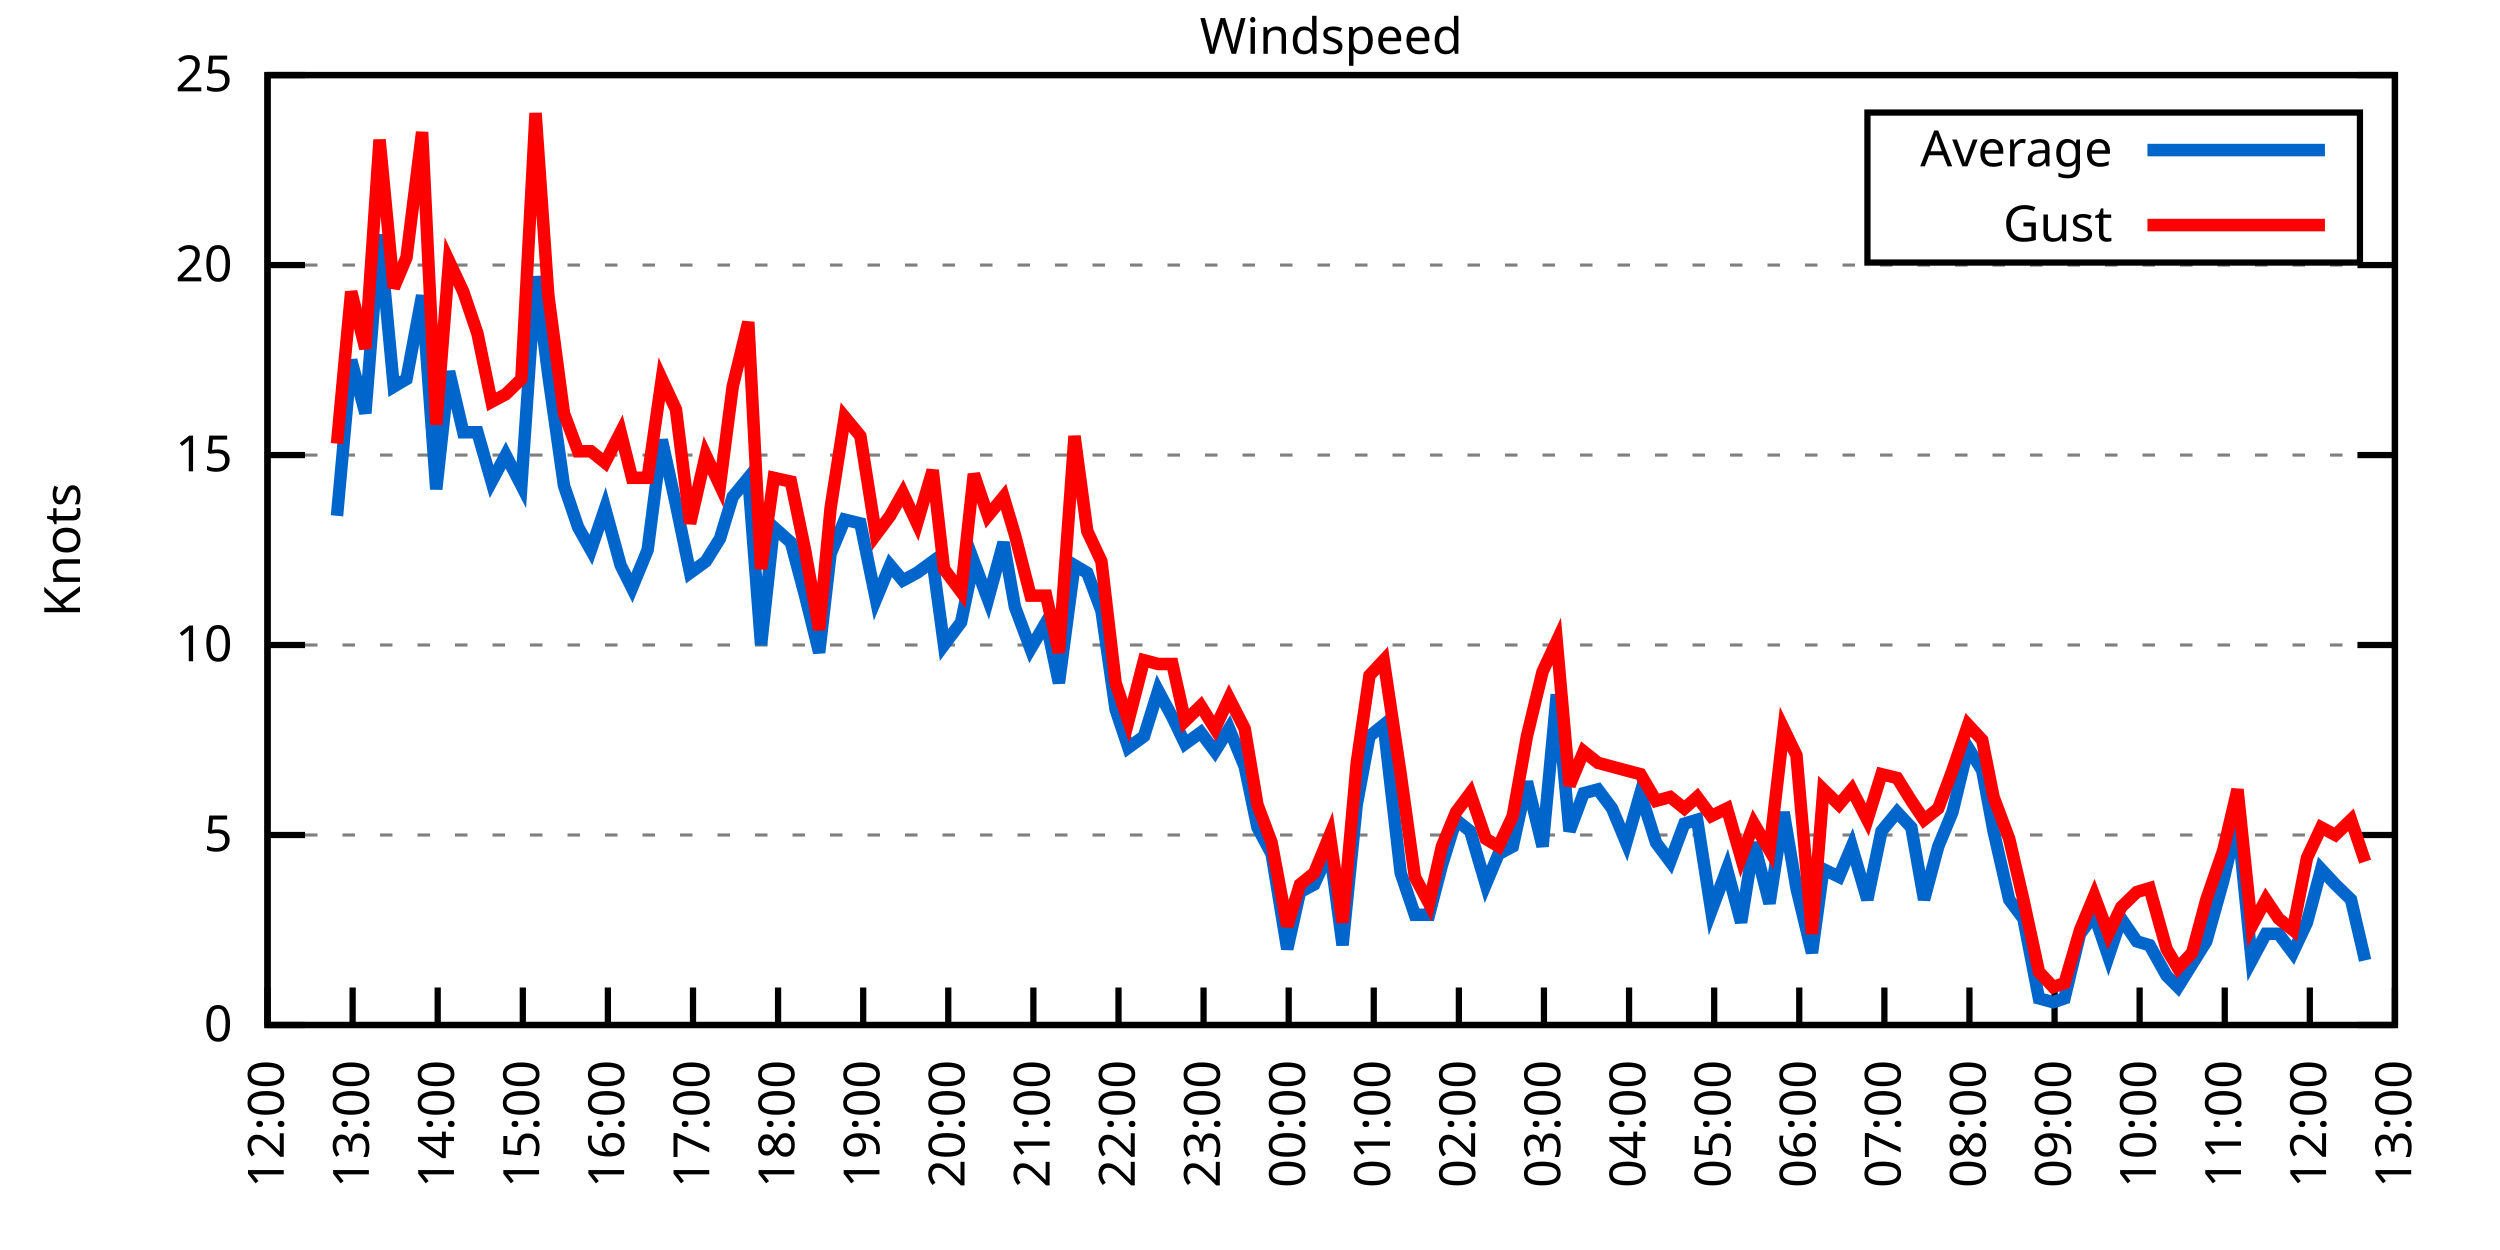
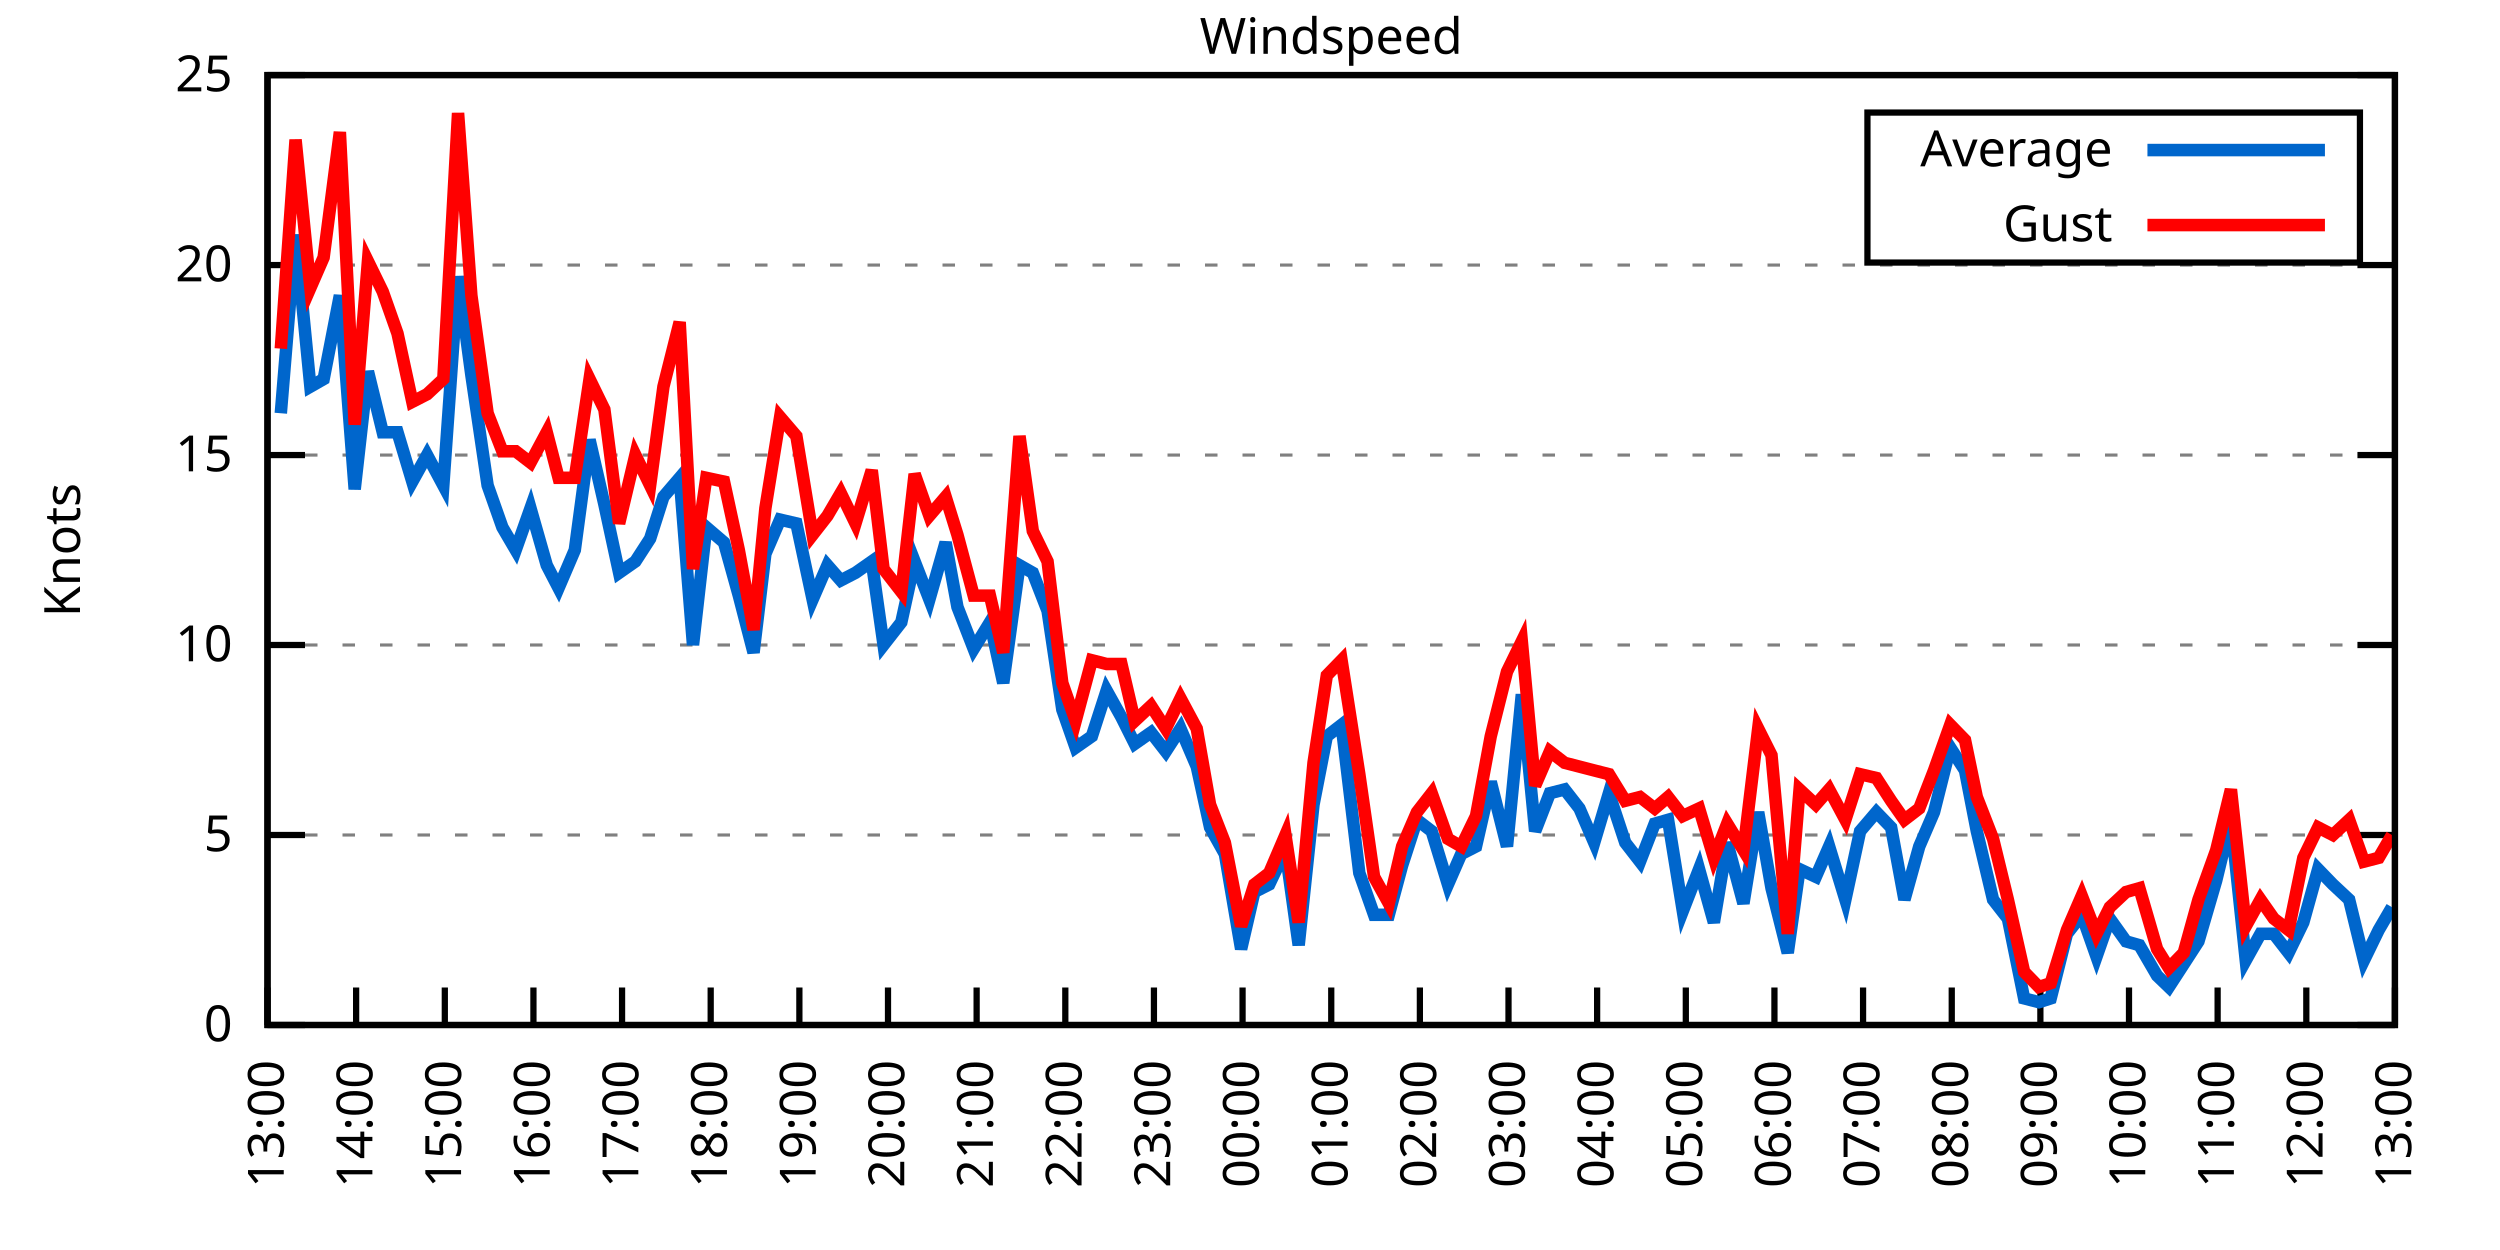
<svg xmlns="http://www.w3.org/2000/svg" xmlns:xlink="http://www.w3.org/1999/xlink" width="400" height="200" viewBox="0 0 400 200">
  <g id="gnuplot_canvas">
    <rect x="0" y="0" width="400" height="200" fill="none" />
    <defs>
      <circle id="gpDot" r="0.5" stroke-width="0.5" stroke="currentColor" />
      <path id="gpPt0" stroke-width="0.333" stroke="currentColor" d="M-1,0 h2 M0,-1 v2" />
      <path id="gpPt1" stroke-width="0.333" stroke="currentColor" d="M-1,-1 L1,1 M1,-1 L-1,1" />
      <path id="gpPt2" stroke-width="0.333" stroke="currentColor" d="M-1,0 L1,0 M0,-1 L0,1 M-1,-1 L1,1 M-1,1 L1,-1" />
      <rect id="gpPt3" stroke-width="0.333" stroke="currentColor" x="-1" y="-1" width="2" height="2" />
      <rect id="gpPt4" stroke-width="0.333" stroke="currentColor" fill="currentColor" x="-1" y="-1" width="2" height="2" />
      <circle id="gpPt5" stroke-width="0.333" stroke="currentColor" cx="0" cy="0" r="1" />
      <use xlink:href="#gpPt5" id="gpPt6" fill="currentColor" stroke="none" />
      <path id="gpPt7" stroke-width="0.333" stroke="currentColor" d="M0,-1.33 L-1.33,0.67 L1.33,0.67 z" />
      <use xlink:href="#gpPt7" id="gpPt8" fill="currentColor" stroke="none" />
      <use xlink:href="#gpPt7" id="gpPt9" stroke="currentColor" transform="rotate(180)" />
      <use xlink:href="#gpPt9" id="gpPt10" fill="currentColor" stroke="none" />
      <use xlink:href="#gpPt3" id="gpPt11" stroke="currentColor" transform="rotate(45)" />
      <use xlink:href="#gpPt11" id="gpPt12" fill="currentColor" stroke="none" />
      <path id="gpPt13" stroke-width="0.333" stroke="currentColor" d="M0,1.330 L1.265,0.411 L0.782,-1.067 L-0.782,-1.076 L-1.265,0.411 z" />
      <use xlink:href="#gpPt13" id="gpPt14" fill="currentColor" stroke="none" />
      <filter id="textbox" filterUnits="objectBoundingBox" x="0" y="0" height="1" width="1">
        <feFlood flood-color="white" flood-opacity="1" result="bgnd" />
        <feComposite in="SourceGraphic" in2="bgnd" operator="atop" />
      </filter>
      <filter id="greybox" filterUnits="objectBoundingBox" x="0" y="0" height="1" width="1">
        <feFlood flood-color="lightgrey" flood-opacity="1" result="grey" />
        <feComposite in="SourceGraphic" in2="grey" operator="atop" />
      </filter>
    </defs>
    <g fill="none" color="white" stroke="currentColor" stroke-width="1.00" stroke-linecap="butt" stroke-linejoin="miter">
</g>
    <g fill="none" color="black" stroke="currentColor" stroke-width="1.00" stroke-linecap="butt" stroke-linejoin="miter">
      <g stroke="none" shape-rendering="crispEdges">
        <polygon fill="rgb(255, 255, 255)" points="42.80,164.00 383.18,164.00 383.18,12.02 42.80,12.02 " />
      </g>
    </g>
    <g fill="none" color="black" stroke="currentColor" stroke-width="1.00" stroke-linecap="butt" stroke-linejoin="miter">
</g>
    <g fill="none" color="black" stroke="black" stroke-width="0.50" stroke-linecap="butt" stroke-linejoin="miter">
</g>
    <g fill="none" color="gray" stroke="currentColor" stroke-width="0.50" stroke-linecap="butt" stroke-linejoin="miter">
      <path stroke="gray" stroke-dasharray="2,4" class="gridline" d="M42.80,164.00 L383.19,164.00  " />
    </g>
    <g fill="none" color="gray" stroke="gray" stroke-width="1.00" stroke-linecap="butt" stroke-linejoin="miter">
</g>
    <g fill="none" color="black" stroke="currentColor" stroke-width="1.00" stroke-linecap="butt" stroke-linejoin="miter">
      <path stroke="black" d="M42.80,164.00 L48.80,164.00 M383.19,164.00 L377.19,164.00  " />
      <g transform="translate(37.20,166.60)" stroke="none" fill="black" font-family="Sans" font-size="8.00" text-anchor="end">
        <text>
          <tspan font-family="Sans"> 0</tspan>
        </text>
      </g>
    </g>
    <g fill="none" color="black" stroke="currentColor" stroke-width="1.00" stroke-linecap="butt" stroke-linejoin="miter">
</g>
    <g fill="none" color="black" stroke="black" stroke-width="0.50" stroke-linecap="butt" stroke-linejoin="miter">
</g>
    <g fill="none" color="gray" stroke="currentColor" stroke-width="0.50" stroke-linecap="butt" stroke-linejoin="miter">
      <path stroke="gray" stroke-dasharray="2,4" class="gridline" d="M42.80,133.60 L383.19,133.60  " />
    </g>
    <g fill="none" color="gray" stroke="gray" stroke-width="1.00" stroke-linecap="butt" stroke-linejoin="miter">
</g>
    <g fill="none" color="black" stroke="currentColor" stroke-width="1.00" stroke-linecap="butt" stroke-linejoin="miter">
      <path stroke="black" d="M42.80,133.60 L48.80,133.60 M383.19,133.60 L377.19,133.60  " />
      <g transform="translate(37.20,136.20)" stroke="none" fill="black" font-family="Sans" font-size="8.00" text-anchor="end">
        <text>
          <tspan font-family="Sans"> 5</tspan>
        </text>
      </g>
    </g>
    <g fill="none" color="black" stroke="currentColor" stroke-width="1.00" stroke-linecap="butt" stroke-linejoin="miter">
</g>
    <g fill="none" color="black" stroke="black" stroke-width="0.50" stroke-linecap="butt" stroke-linejoin="miter">
</g>
    <g fill="none" color="gray" stroke="currentColor" stroke-width="0.50" stroke-linecap="butt" stroke-linejoin="miter">
      <path stroke="gray" stroke-dasharray="2,4" class="gridline" d="M42.80,103.20 L383.19,103.20  " />
    </g>
    <g fill="none" color="gray" stroke="gray" stroke-width="1.00" stroke-linecap="butt" stroke-linejoin="miter">
</g>
    <g fill="none" color="black" stroke="currentColor" stroke-width="1.00" stroke-linecap="butt" stroke-linejoin="miter">
      <path stroke="black" d="M42.80,103.20 L48.80,103.20 M383.19,103.20 L377.19,103.20  " />
      <g transform="translate(37.20,105.80)" stroke="none" fill="black" font-family="Sans" font-size="8.00" text-anchor="end">
        <text>
          <tspan font-family="Sans"> 10</tspan>
        </text>
      </g>
    </g>
    <g fill="none" color="black" stroke="currentColor" stroke-width="1.00" stroke-linecap="butt" stroke-linejoin="miter">
</g>
    <g fill="none" color="black" stroke="black" stroke-width="0.50" stroke-linecap="butt" stroke-linejoin="miter">
</g>
    <g fill="none" color="gray" stroke="currentColor" stroke-width="0.50" stroke-linecap="butt" stroke-linejoin="miter">
      <path stroke="gray" stroke-dasharray="2,4" class="gridline" d="M42.80,72.81 L383.19,72.81  " />
    </g>
    <g fill="none" color="gray" stroke="gray" stroke-width="1.00" stroke-linecap="butt" stroke-linejoin="miter">
</g>
    <g fill="none" color="black" stroke="currentColor" stroke-width="1.00" stroke-linecap="butt" stroke-linejoin="miter">
      <path stroke="black" d="M42.80,72.81 L48.80,72.81 M383.19,72.81 L377.19,72.81  " />
      <g transform="translate(37.20,75.41)" stroke="none" fill="black" font-family="Sans" font-size="8.00" text-anchor="end">
        <text>
          <tspan font-family="Sans"> 15</tspan>
        </text>
      </g>
    </g>
    <g fill="none" color="black" stroke="currentColor" stroke-width="1.00" stroke-linecap="butt" stroke-linejoin="miter">
</g>
    <g fill="none" color="black" stroke="black" stroke-width="0.50" stroke-linecap="butt" stroke-linejoin="miter">
</g>
    <g fill="none" color="gray" stroke="currentColor" stroke-width="0.50" stroke-linecap="butt" stroke-linejoin="miter">
      <path stroke="gray" stroke-dasharray="2,4" class="gridline" d="M42.80,42.41 L383.19,42.41  " />
    </g>
    <g fill="none" color="gray" stroke="gray" stroke-width="1.00" stroke-linecap="butt" stroke-linejoin="miter">
</g>
    <g fill="none" color="black" stroke="currentColor" stroke-width="1.00" stroke-linecap="butt" stroke-linejoin="miter">
      <path stroke="black" d="M42.80,42.41 L48.80,42.41 M383.19,42.41 L377.19,42.41  " />
      <g transform="translate(37.20,45.01)" stroke="none" fill="black" font-family="Sans" font-size="8.00" text-anchor="end">
        <text>
          <tspan font-family="Sans"> 20</tspan>
        </text>
      </g>
    </g>
    <g fill="none" color="black" stroke="currentColor" stroke-width="1.00" stroke-linecap="butt" stroke-linejoin="miter">
</g>
    <g fill="none" color="black" stroke="black" stroke-width="0.50" stroke-linecap="butt" stroke-linejoin="miter">
</g>
    <g fill="none" color="gray" stroke="currentColor" stroke-width="0.50" stroke-linecap="butt" stroke-linejoin="miter">
      <path stroke="gray" stroke-dasharray="2,4" class="gridline" d="M42.80,12.01 L383.19,12.01  " />
    </g>
    <g fill="none" color="gray" stroke="gray" stroke-width="1.00" stroke-linecap="butt" stroke-linejoin="miter">
</g>
    <g fill="none" color="black" stroke="currentColor" stroke-width="1.00" stroke-linecap="butt" stroke-linejoin="miter">
      <path stroke="black" d="M42.80,12.01 L48.80,12.01 M383.19,12.01 L377.19,12.01  " />
      <g transform="translate(37.20,14.61)" stroke="none" fill="black" font-family="Sans" font-size="8.00" text-anchor="end">
        <text>
          <tspan font-family="Sans"> 25</tspan>
        </text>
      </g>
    </g>
    <g fill="none" color="black" stroke="currentColor" stroke-width="1.00" stroke-linecap="butt" stroke-linejoin="miter">
      <path stroke="black" d="M42.80,164.00 L42.80,158.00  " />
      <g transform="translate(45.40,169.60) rotate(270.00)" stroke="none" fill="black" font-family="Sans" font-size="8.00" text-anchor="end">
        <text>
-           <tspan font-family="Sans">12:00</tspan>
-         </text>
-       </g>
-     </g>
-     <g fill="none" color="black" stroke="currentColor" stroke-width="1.00" stroke-linecap="butt" stroke-linejoin="miter">
-       <path stroke="black" d="M56.42,164.00 L56.42,158.00  " />
-       <g transform="translate(59.02,169.60) rotate(270.00)" stroke="none" fill="black" font-family="Sans" font-size="8.00" text-anchor="end">
-         <text>
          <tspan font-family="Sans">13:00</tspan>
        </text>
      </g>
    </g>
    <g fill="none" color="black" stroke="currentColor" stroke-width="1.00" stroke-linecap="butt" stroke-linejoin="miter">
-       <path stroke="black" d="M70.03,164.00 L70.03,158.00  " />
-       <g transform="translate(72.63,169.60) rotate(270.00)" stroke="none" fill="black" font-family="Sans" font-size="8.00" text-anchor="end">
+       <path stroke="black" d="M56.98,164.00 L56.98,158.00  " />
+       <g transform="translate(59.58,169.60) rotate(270.00)" stroke="none" fill="black" font-family="Sans" font-size="8.00" text-anchor="end">
        <text>
          <tspan font-family="Sans">14:00</tspan>
        </text>
      </g>
    </g>
    <g fill="none" color="black" stroke="currentColor" stroke-width="1.00" stroke-linecap="butt" stroke-linejoin="miter">
-       <path stroke="black" d="M83.65,164.00 L83.65,158.00  " />
-       <g transform="translate(86.25,169.60) rotate(270.00)" stroke="none" fill="black" font-family="Sans" font-size="8.00" text-anchor="end">
+       <path stroke="black" d="M71.17,164.00 L71.17,158.00  " />
+       <g transform="translate(73.77,169.60) rotate(270.00)" stroke="none" fill="black" font-family="Sans" font-size="8.00" text-anchor="end">
        <text>
          <tspan font-family="Sans">15:00</tspan>
        </text>
      </g>
    </g>
    <g fill="none" color="black" stroke="currentColor" stroke-width="1.00" stroke-linecap="butt" stroke-linejoin="miter">
-       <path stroke="black" d="M97.26,164.00 L97.26,158.00  " />
-       <g transform="translate(99.86,169.60) rotate(270.00)" stroke="none" fill="black" font-family="Sans" font-size="8.00" text-anchor="end">
+       <path stroke="black" d="M85.35,164.00 L85.35,158.00  " />
+       <g transform="translate(87.95,169.60) rotate(270.00)" stroke="none" fill="black" font-family="Sans" font-size="8.00" text-anchor="end">
        <text>
          <tspan font-family="Sans">16:00</tspan>
        </text>
      </g>
    </g>
    <g fill="none" color="black" stroke="currentColor" stroke-width="1.00" stroke-linecap="butt" stroke-linejoin="miter">
-       <path stroke="black" d="M110.88,164.00 L110.88,158.00  " />
-       <g transform="translate(113.48,169.60) rotate(270.00)" stroke="none" fill="black" font-family="Sans" font-size="8.00" text-anchor="end">
+       <path stroke="black" d="M99.53,164.00 L99.53,158.00  " />
+       <g transform="translate(102.13,169.60) rotate(270.00)" stroke="none" fill="black" font-family="Sans" font-size="8.00" text-anchor="end">
        <text>
          <tspan font-family="Sans">17:00</tspan>
        </text>
      </g>
    </g>
    <g fill="none" color="black" stroke="currentColor" stroke-width="1.00" stroke-linecap="butt" stroke-linejoin="miter">
-       <path stroke="black" d="M124.49,164.00 L124.49,158.00  " />
-       <g transform="translate(127.09,169.60) rotate(270.00)" stroke="none" fill="black" font-family="Sans" font-size="8.00" text-anchor="end">
+       <path stroke="black" d="M113.71,164.00 L113.71,158.00  " />
+       <g transform="translate(116.31,169.60) rotate(270.00)" stroke="none" fill="black" font-family="Sans" font-size="8.00" text-anchor="end">
        <text>
          <tspan font-family="Sans">18:00</tspan>
        </text>
      </g>
    </g>
    <g fill="none" color="black" stroke="currentColor" stroke-width="1.00" stroke-linecap="butt" stroke-linejoin="miter">
-       <path stroke="black" d="M138.11,164.00 L138.11,158.00  " />
-       <g transform="translate(140.71,169.60) rotate(270.00)" stroke="none" fill="black" font-family="Sans" font-size="8.00" text-anchor="end">
+       <path stroke="black" d="M127.90,164.00 L127.90,158.00  " />
+       <g transform="translate(130.50,169.60) rotate(270.00)" stroke="none" fill="black" font-family="Sans" font-size="8.00" text-anchor="end">
        <text>
          <tspan font-family="Sans">19:00</tspan>
        </text>
      </g>
    </g>
    <g fill="none" color="black" stroke="currentColor" stroke-width="1.00" stroke-linecap="butt" stroke-linejoin="miter">
-       <path stroke="black" d="M151.72,164.00 L151.72,158.00  " />
-       <g transform="translate(154.32,169.60) rotate(270.00)" stroke="none" fill="black" font-family="Sans" font-size="8.00" text-anchor="end">
+       <path stroke="black" d="M142.08,164.00 L142.08,158.00  " />
+       <g transform="translate(144.68,169.60) rotate(270.00)" stroke="none" fill="black" font-family="Sans" font-size="8.00" text-anchor="end">
        <text>
          <tspan font-family="Sans">20:00</tspan>
        </text>
      </g>
    </g>
    <g fill="none" color="black" stroke="currentColor" stroke-width="1.00" stroke-linecap="butt" stroke-linejoin="miter">
-       <path stroke="black" d="M165.34,164.00 L165.34,158.00  " />
-       <g transform="translate(167.94,169.60) rotate(270.00)" stroke="none" fill="black" font-family="Sans" font-size="8.00" text-anchor="end">
+       <path stroke="black" d="M156.26,164.00 L156.26,158.00  " />
+       <g transform="translate(158.86,169.60) rotate(270.00)" stroke="none" fill="black" font-family="Sans" font-size="8.00" text-anchor="end">
        <text>
          <tspan font-family="Sans">21:00</tspan>
        </text>
      </g>
    </g>
    <g fill="none" color="black" stroke="currentColor" stroke-width="1.00" stroke-linecap="butt" stroke-linejoin="miter">
-       <path stroke="black" d="M178.96,164.00 L178.96,158.00  " />
-       <g transform="translate(181.56,169.60) rotate(270.00)" stroke="none" fill="black" font-family="Sans" font-size="8.00" text-anchor="end">
+       <path stroke="black" d="M170.45,164.00 L170.45,158.00  " />
+       <g transform="translate(173.05,169.60) rotate(270.00)" stroke="none" fill="black" font-family="Sans" font-size="8.00" text-anchor="end">
        <text>
          <tspan font-family="Sans">22:00</tspan>
        </text>
      </g>
    </g>
    <g fill="none" color="black" stroke="currentColor" stroke-width="1.00" stroke-linecap="butt" stroke-linejoin="miter">
-       <path stroke="black" d="M192.57,164.00 L192.57,158.00  " />
-       <g transform="translate(195.17,169.60) rotate(270.00)" stroke="none" fill="black" font-family="Sans" font-size="8.00" text-anchor="end">
+       <path stroke="black" d="M184.63,164.00 L184.63,158.00  " />
+       <g transform="translate(187.23,169.60) rotate(270.00)" stroke="none" fill="black" font-family="Sans" font-size="8.00" text-anchor="end">
        <text>
          <tspan font-family="Sans">23:00</tspan>
        </text>
      </g>
    </g>
    <g fill="none" color="black" stroke="currentColor" stroke-width="1.00" stroke-linecap="butt" stroke-linejoin="miter">
-       <path stroke="black" d="M206.19,164.00 L206.19,158.00  " />
-       <g transform="translate(208.79,169.60) rotate(270.00)" stroke="none" fill="black" font-family="Sans" font-size="8.00" text-anchor="end">
+       <path stroke="black" d="M198.81,164.00 L198.81,158.00  " />
+       <g transform="translate(201.41,169.60) rotate(270.00)" stroke="none" fill="black" font-family="Sans" font-size="8.00" text-anchor="end">
        <text>
          <tspan font-family="Sans">00:00</tspan>
        </text>
      </g>
    </g>
    <g fill="none" color="black" stroke="currentColor" stroke-width="1.00" stroke-linecap="butt" stroke-linejoin="miter">
-       <path stroke="black" d="M219.80,164.00 L219.80,158.00  " />
-       <g transform="translate(222.40,169.60) rotate(270.00)" stroke="none" fill="black" font-family="Sans" font-size="8.00" text-anchor="end">
+       <path stroke="black" d="M213.00,164.00 L213.00,158.00  " />
+       <g transform="translate(215.60,169.60) rotate(270.00)" stroke="none" fill="black" font-family="Sans" font-size="8.00" text-anchor="end">
        <text>
          <tspan font-family="Sans">01:00</tspan>
        </text>
      </g>
    </g>
    <g fill="none" color="black" stroke="currentColor" stroke-width="1.00" stroke-linecap="butt" stroke-linejoin="miter">
-       <path stroke="black" d="M233.42,164.00 L233.42,158.00  " />
-       <g transform="translate(236.02,169.60) rotate(270.00)" stroke="none" fill="black" font-family="Sans" font-size="8.00" text-anchor="end">
+       <path stroke="black" d="M227.18,164.00 L227.18,158.00  " />
+       <g transform="translate(229.78,169.60) rotate(270.00)" stroke="none" fill="black" font-family="Sans" font-size="8.00" text-anchor="end">
        <text>
          <tspan font-family="Sans">02:00</tspan>
        </text>
      </g>
    </g>
    <g fill="none" color="black" stroke="currentColor" stroke-width="1.00" stroke-linecap="butt" stroke-linejoin="miter">
-       <path stroke="black" d="M247.03,164.00 L247.03,158.00  " />
-       <g transform="translate(249.63,169.60) rotate(270.00)" stroke="none" fill="black" font-family="Sans" font-size="8.00" text-anchor="end">
+       <path stroke="black" d="M241.36,164.00 L241.36,158.00  " />
+       <g transform="translate(243.96,169.60) rotate(270.00)" stroke="none" fill="black" font-family="Sans" font-size="8.00" text-anchor="end">
        <text>
          <tspan font-family="Sans">03:00</tspan>
        </text>
      </g>
    </g>
    <g fill="none" color="black" stroke="currentColor" stroke-width="1.00" stroke-linecap="butt" stroke-linejoin="miter">
-       <path stroke="black" d="M260.65,164.00 L260.65,158.00  " />
-       <g transform="translate(263.25,169.60) rotate(270.00)" stroke="none" fill="black" font-family="Sans" font-size="8.00" text-anchor="end">
+       <path stroke="black" d="M255.54,164.00 L255.54,158.00  " />
+       <g transform="translate(258.14,169.60) rotate(270.00)" stroke="none" fill="black" font-family="Sans" font-size="8.00" text-anchor="end">
        <text>
          <tspan font-family="Sans">04:00</tspan>
        </text>
      </g>
    </g>
    <g fill="none" color="black" stroke="currentColor" stroke-width="1.00" stroke-linecap="butt" stroke-linejoin="miter">
-       <path stroke="black" d="M274.27,164.00 L274.27,158.00  " />
-       <g transform="translate(276.87,169.60) rotate(270.00)" stroke="none" fill="black" font-family="Sans" font-size="8.00" text-anchor="end">
+       <path stroke="black" d="M269.73,164.00 L269.73,158.00  " />
+       <g transform="translate(272.33,169.60) rotate(270.00)" stroke="none" fill="black" font-family="Sans" font-size="8.00" text-anchor="end">
        <text>
          <tspan font-family="Sans">05:00</tspan>
        </text>
      </g>
    </g>
    <g fill="none" color="black" stroke="currentColor" stroke-width="1.00" stroke-linecap="butt" stroke-linejoin="miter">
-       <path stroke="black" d="M287.88,164.00 L287.88,158.00  " />
-       <g transform="translate(290.48,169.60) rotate(270.00)" stroke="none" fill="black" font-family="Sans" font-size="8.00" text-anchor="end">
+       <path stroke="black" d="M283.91,164.00 L283.91,158.00  " />
+       <g transform="translate(286.51,169.60) rotate(270.00)" stroke="none" fill="black" font-family="Sans" font-size="8.00" text-anchor="end">
        <text>
          <tspan font-family="Sans">06:00</tspan>
        </text>
      </g>
    </g>
    <g fill="none" color="black" stroke="currentColor" stroke-width="1.00" stroke-linecap="butt" stroke-linejoin="miter">
-       <path stroke="black" d="M301.50,164.00 L301.50,158.00  " />
-       <g transform="translate(304.10,169.60) rotate(270.00)" stroke="none" fill="black" font-family="Sans" font-size="8.00" text-anchor="end">
+       <path stroke="black" d="M298.09,164.00 L298.09,158.00  " />
+       <g transform="translate(300.69,169.60) rotate(270.00)" stroke="none" fill="black" font-family="Sans" font-size="8.00" text-anchor="end">
        <text>
          <tspan font-family="Sans">07:00</tspan>
        </text>
      </g>
    </g>
    <g fill="none" color="black" stroke="currentColor" stroke-width="1.00" stroke-linecap="butt" stroke-linejoin="miter">
-       <path stroke="black" d="M315.11,164.00 L315.11,158.00  " />
-       <g transform="translate(317.71,169.60) rotate(270.00)" stroke="none" fill="black" font-family="Sans" font-size="8.00" text-anchor="end">
+       <path stroke="black" d="M312.28,164.00 L312.28,158.00  " />
+       <g transform="translate(314.88,169.60) rotate(270.00)" stroke="none" fill="black" font-family="Sans" font-size="8.00" text-anchor="end">
        <text>
          <tspan font-family="Sans">08:00</tspan>
        </text>
      </g>
    </g>
    <g fill="none" color="black" stroke="currentColor" stroke-width="1.00" stroke-linecap="butt" stroke-linejoin="miter">
-       <path stroke="black" d="M328.73,164.00 L328.73,158.00  " />
-       <g transform="translate(331.33,169.60) rotate(270.00)" stroke="none" fill="black" font-family="Sans" font-size="8.00" text-anchor="end">
+       <path stroke="black" d="M326.46,164.00 L326.46,158.00  " />
+       <g transform="translate(329.06,169.60) rotate(270.00)" stroke="none" fill="black" font-family="Sans" font-size="8.00" text-anchor="end">
        <text>
          <tspan font-family="Sans">09:00</tspan>
        </text>
      </g>
    </g>
    <g fill="none" color="black" stroke="currentColor" stroke-width="1.00" stroke-linecap="butt" stroke-linejoin="miter">
-       <path stroke="black" d="M342.34,164.00 L342.34,158.00  " />
-       <g transform="translate(344.94,169.60) rotate(270.00)" stroke="none" fill="black" font-family="Sans" font-size="8.00" text-anchor="end">
+       <path stroke="black" d="M340.64,164.00 L340.64,158.00  " />
+       <g transform="translate(343.24,169.60) rotate(270.00)" stroke="none" fill="black" font-family="Sans" font-size="8.00" text-anchor="end">
        <text>
          <tspan font-family="Sans">10:00</tspan>
        </text>
      </g>
    </g>
    <g fill="none" color="black" stroke="currentColor" stroke-width="1.00" stroke-linecap="butt" stroke-linejoin="miter">
-       <path stroke="black" d="M355.96,164.00 L355.96,158.00  " />
-       <g transform="translate(358.56,169.60) rotate(270.00)" stroke="none" fill="black" font-family="Sans" font-size="8.00" text-anchor="end">
+       <path stroke="black" d="M354.82,164.00 L354.82,158.00  " />
+       <g transform="translate(357.42,169.60) rotate(270.00)" stroke="none" fill="black" font-family="Sans" font-size="8.00" text-anchor="end">
        <text>
          <tspan font-family="Sans">11:00</tspan>
        </text>
      </g>
    </g>
    <g fill="none" color="black" stroke="currentColor" stroke-width="1.00" stroke-linecap="butt" stroke-linejoin="miter">
-       <path stroke="black" d="M369.57,164.00 L369.57,158.00  " />
-       <g transform="translate(372.17,169.60) rotate(270.00)" stroke="none" fill="black" font-family="Sans" font-size="8.00" text-anchor="end">
+       <path stroke="black" d="M369.01,164.00 L369.01,158.00  " />
+       <g transform="translate(371.61,169.60) rotate(270.00)" stroke="none" fill="black" font-family="Sans" font-size="8.00" text-anchor="end">
        <text>
          <tspan font-family="Sans">12:00</tspan>
        </text>
      </g>
    </g>
    <g fill="none" color="black" stroke="currentColor" stroke-width="1.00" stroke-linecap="butt" stroke-linejoin="miter">
      <path stroke="black" d="M383.19,164.00 L383.19,158.00  " />
      <g transform="translate(385.79,169.60) rotate(270.00)" stroke="none" fill="black" font-family="Sans" font-size="8.00" text-anchor="end">
        <text>
          <tspan font-family="Sans">13:00</tspan>
        </text>
      </g>
    </g>
    <g fill="none" color="black" stroke="currentColor" stroke-width="1.00" stroke-linecap="butt" stroke-linejoin="miter">
</g>
    <g fill="none" color="black" stroke="currentColor" stroke-width="1.00" stroke-linecap="butt" stroke-linejoin="miter">
      <path stroke="black" d="M42.80,12.01 L42.80,164.00 L383.19,164.00 L383.19,12.01 L42.80,12.01 Z  " />
    </g>
    <g fill="none" color="black" stroke="currentColor" stroke-width="1.00" stroke-linecap="butt" stroke-linejoin="miter">
</g>
    <g fill="none" color="black" stroke="currentColor" stroke-width="1.00" stroke-linecap="butt" stroke-linejoin="miter">
      <path stroke="black" d="M298.79,42.01 L298.79,18.01 L377.59,18.01 L377.59,42.01 L298.79,42.01 Z  " />
    </g>
    <g id="Windspeed_plot_1">
      <g fill="none" color="white" stroke="black" stroke-width="2.00" stroke-linecap="butt" stroke-linejoin="miter">
</g>
      <g fill="none" color="black" stroke="currentColor" stroke-width="2.00" stroke-linecap="butt" stroke-linejoin="miter">
        <g transform="translate(337.99,26.61)" stroke="none" fill="black" font-family="Sans" font-size="8.00" text-anchor="end">
          <text>
            <tspan font-family="Sans">Average</tspan>
          </text>
        </g>
      </g>
      <g fill="none" color="black" stroke="currentColor" stroke-width="2.00" stroke-linecap="butt" stroke-linejoin="miter">
-         <path stroke="rgb(  0, 102, 204)" d="M343.59,24.01 L371.99,24.01 M53.92,82.53 L56.19,57.61 L58.46,66.12 L60.73,37.54 L63.00,61.86 L65.04,60.65   L67.54,47.27 L69.80,78.28 L71.85,59.43 L74.12,69.16 L76.39,69.16 L78.65,77.06 L80.92,72.81 L83.42,77.67   L85.69,44.23 L87.73,60.04 L90.23,77.67 L92.50,84.36 L94.54,88.00 L96.81,81.32 L99.30,90.44 L101.12,94.08   L103.62,88.00 L105.89,70.37 L108.15,80.71 L110.42,91.65 L112.92,89.83 L115.19,86.18 L117.23,79.49 L119.73,76.45   L121.77,103.20 L123.81,84.36 L126.54,86.79 L128.81,95.30 L131.07,104.42 L132.89,88.61 L135.16,83.14 L137.66,83.75   L140.15,95.91 L142.42,90.44 L144.46,92.87 L146.73,91.65 L149.23,89.83 L151.04,103.20 L153.77,99.56 L155.81,89.83   L158.08,95.91 L160.57,86.79 L162.39,97.12 L164.89,103.81 L167.38,99.56 L169.43,109.28 L171.92,90.44 L173.96,91.65   L176.23,97.73 L178.50,113.54 L180.54,119.62 L183.04,117.80 L185.31,110.50 L187.58,114.76 L189.62,119.01 L192.12,117.19   L194.39,120.23 L196.66,116.58 L199.15,122.66 L201.19,132.39 L203.46,136.64 L205.96,151.84 L208.00,142.72 L210.27,141.51   L212.77,136.03 L214.81,151.23 L217.08,128.74 L219.12,117.80 L221.39,115.97 L224.11,139.68 L226.38,146.37 L228.65,146.37   L230.70,138.47 L232.96,131.17 L235.23,132.99 L237.73,141.51 L239.77,136.64 L242.04,135.43 L244.31,125.09 L246.81,135.43   L249.08,111.11 L251.12,132.99 L253.39,126.91 L255.66,126.31 L257.93,129.35 L260.20,134.82 L262.47,126.91 L264.96,134.82   L267.23,137.86 L269.50,131.78 L271.54,131.17 L273.81,145.76 L276.31,139.07 L278.58,147.59 L280.62,134.82 L283.12,144.55   L285.38,129.95 L287.43,142.11 L289.92,152.45 L291.74,139.07 L294.23,140.29 L296.28,135.43 L298.77,143.94 L301.04,132.99   L303.54,129.95 L305.81,132.39 L307.85,143.94 L310.12,135.43 L312.39,129.95 L314.89,119.62 L317.15,123.27 L318.97,132.99   L321.47,143.94 L323.74,146.98 L326.23,159.74 L328.50,160.35 L330.32,159.74 L332.81,149.41 L335.08,146.37 L337.35,153.06   L339.39,146.98 L341.89,150.62 L343.93,151.23 L346.65,156.10 L348.47,157.92 L350.74,154.27 L353.01,150.62 L355.73,140.90   L358.00,131.17 L360.27,153.66 L362.54,149.41 L364.58,149.41 L366.85,152.45 L369.12,147.59 L371.39,139.07 L373.66,141.51   L376.16,143.94 L378.42,153.66  " />
+         <path stroke="rgb(  0, 102, 204)" d="M343.59,24.01 L371.99,24.01 M44.93,66.12 L47.29,37.54 L49.66,61.86 L51.78,60.65 L54.38,47.27 L56.75,78.28   L58.87,59.43 L61.24,69.16 L63.60,69.16 L65.97,77.06 L68.33,72.81 L70.93,77.67 L73.29,44.23 L75.42,60.04   L78.02,77.67 L80.38,84.36 L82.51,88.00 L84.88,81.32 L87.48,90.44 L89.37,94.08 L91.97,88.00 L94.33,70.37   L96.70,80.71 L99.06,91.65 L101.66,89.83 L104.02,86.18 L106.15,79.49 L108.75,76.45 L110.88,103.20 L113.01,84.36   L115.84,86.79 L118.21,95.30 L120.57,104.42 L122.46,88.61 L124.82,83.14 L127.42,83.75 L130.02,95.91 L132.39,90.44   L134.52,92.87 L136.88,91.65 L139.48,89.83 L141.37,103.20 L144.21,99.56 L146.34,89.83 L148.70,95.91 L151.30,86.79   L153.19,97.12 L155.79,103.81 L158.39,99.56 L160.52,109.28 L163.12,90.44 L165.25,91.65 L167.61,97.73 L169.97,113.54   L172.10,119.62 L174.70,117.80 L177.06,110.50 L179.43,114.76 L181.56,119.01 L184.16,117.19 L186.52,120.23 L188.88,116.58   L191.48,122.66 L193.61,132.39 L195.98,136.64 L198.58,151.84 L200.70,142.72 L203.07,141.51 L205.67,136.03 L207.79,151.23   L210.16,128.74 L212.29,117.80 L214.65,115.97 L217.49,139.68 L219.85,146.37 L222.21,146.37 L224.34,138.47 L226.71,131.17   L229.07,132.99 L231.67,141.51 L233.80,136.64 L236.16,135.43 L238.52,125.09 L241.12,135.43 L243.49,111.11 L245.62,132.99   L247.98,126.91 L250.34,126.31 L252.71,129.35 L255.07,134.82 L257.43,126.91 L260.04,134.82 L262.40,137.86 L264.76,131.78   L266.89,131.17 L269.25,145.76 L271.85,139.07 L274.22,147.59 L276.35,134.82 L278.95,144.55 L281.31,129.95 L283.44,142.11   L286.04,152.45 L287.93,139.07 L290.53,140.29 L292.66,135.43 L295.26,143.94 L297.62,132.99 L300.22,129.95 L302.58,132.39   L304.71,143.94 L307.08,135.43 L309.44,129.95 L312.04,119.62 L314.40,123.27 L316.29,132.99 L318.89,143.94 L321.26,146.98   L323.86,159.74 L326.22,160.35 L328.11,159.74 L330.71,149.41 L333.08,146.37 L335.44,153.06 L337.57,146.98 L340.17,150.62   L342.30,151.23 L345.13,156.10 L347.02,157.92 L349.39,154.27 L351.75,150.62 L354.59,140.90 L356.95,131.17 L359.32,153.66   L361.68,149.41 L363.81,149.41 L366.17,152.45 L368.53,147.59 L370.90,139.07 L373.26,141.51 L375.86,143.94 L378.23,153.66   L380.59,148.80 L382.72,145.15  " />
      </g>
    </g>
    <g id="Windspeed_plot_2">
      <g fill="none" color="black" stroke="currentColor" stroke-width="2.00" stroke-linecap="butt" stroke-linejoin="miter">
        <g transform="translate(337.99,38.61)" stroke="none" fill="black" font-family="Sans" font-size="8.00" text-anchor="end">
          <text>
            <tspan font-family="Sans">Gust</tspan>
          </text>
        </g>
      </g>
      <g fill="none" color="black" stroke="currentColor" stroke-width="2.00" stroke-linecap="butt" stroke-linejoin="miter">
-         <path stroke="rgb(255,   0,   0)" d="M343.59,36.01 L371.99,36.01 M53.92,70.98 L56.19,46.66 L58.46,55.78 L60.73,22.35 L63.00,46.06 L65.04,41.19   L67.54,21.13 L69.80,67.94 L71.85,41.80 L74.12,46.66 L76.39,53.35 L78.65,64.29 L80.92,63.08 L83.42,60.65   L85.69,18.09 L87.73,47.27 L90.23,66.12 L92.50,72.20 L94.54,72.20 L96.81,74.02 L99.30,69.16 L101.12,76.45   L103.62,76.45 L105.89,60.65 L108.15,65.51 L110.42,83.75 L112.92,72.81 L115.19,77.67 L117.23,61.86 L119.73,51.53   L121.77,91.04 L123.81,76.45 L126.54,77.06 L128.81,88.00 L131.07,100.77 L132.89,81.32 L135.16,66.73 L137.66,69.77   L140.15,85.57 L142.42,82.53 L144.46,78.89 L146.73,83.75 L149.23,75.24 L151.04,91.04 L153.77,94.69 L155.81,75.85   L158.08,82.53 L160.57,79.49 L162.39,85.57 L164.89,95.30 L167.38,95.30 L169.43,104.42 L171.92,69.77 L173.96,84.97   L176.23,89.83 L178.50,109.28 L180.54,115.36 L183.04,105.64 L185.31,106.24 L187.58,106.24 L189.62,115.36 L192.12,112.93   L194.39,116.58 L196.66,111.72 L199.15,116.58 L201.19,128.74 L203.46,134.82 L205.96,148.19 L208.00,141.51 L210.27,139.68   L212.77,133.60 L214.81,147.59 L217.08,122.05 L219.12,108.07 L221.39,105.64 L224.11,123.87 L226.38,140.29 L228.65,144.55   L230.70,135.43 L232.96,129.95 L235.23,126.91 L237.73,134.21 L239.77,135.43 L242.04,130.56 L244.31,117.80 L246.81,107.46   L249.08,102.60 L251.12,125.70 L253.39,120.23 L255.66,122.05 L257.93,122.66 L260.20,123.27 L262.47,123.87 L264.96,128.13   L267.23,127.52 L269.50,129.35 L271.54,127.52 L273.81,130.56 L276.31,129.35 L278.58,137.25 L280.62,131.78 L283.12,136.03   L285.38,116.58 L287.43,120.83 L289.92,149.41 L291.74,126.31 L294.23,128.74 L296.28,126.31 L298.77,131.17 L301.04,123.87   L303.54,124.48 L305.81,128.13 L307.85,131.17 L310.12,129.35 L312.39,123.27 L314.89,115.97 L317.15,118.40 L318.97,127.52   L321.47,134.21 L323.74,143.94 L326.23,155.49 L328.50,157.92 L330.32,157.31 L332.81,148.80 L335.08,143.33 L337.35,149.41   L339.39,145.15 L341.89,142.72 L343.93,142.11 L346.65,151.84 L348.47,154.88 L350.74,152.45 L353.01,143.94 L355.73,136.03   L358.00,126.31 L360.27,148.19 L362.54,143.94 L364.58,146.98 L366.85,148.80 L369.12,137.25 L371.39,132.39 L373.66,133.60   L376.16,131.17 L378.42,137.86  " />
+         <path stroke="rgb(255,   0,   0)" d="M343.59,36.01 L371.99,36.01 M44.93,55.78 L47.29,22.35 L49.66,46.06 L51.78,41.19 L54.38,21.13 L56.75,67.94   L58.87,41.80 L61.24,46.66 L63.60,53.35 L65.97,64.29 L68.33,63.08 L70.93,60.65 L73.29,18.09 L75.42,47.27   L78.02,66.12 L80.38,72.20 L82.51,72.20 L84.88,74.02 L87.48,69.16 L89.37,76.45 L91.97,76.45 L94.33,60.65   L96.70,65.51 L99.06,83.75 L101.66,72.81 L104.02,77.67 L106.15,61.86 L108.75,51.53 L110.88,91.04 L113.01,76.45   L115.84,77.06 L118.21,88.00 L120.57,100.77 L122.46,81.32 L124.82,66.73 L127.42,69.77 L130.02,85.57 L132.39,82.53   L134.52,78.89 L136.88,83.75 L139.48,75.24 L141.37,91.04 L144.21,94.69 L146.34,75.85 L148.70,82.53 L151.30,79.49   L153.19,85.57 L155.79,95.30 L158.39,95.30 L160.52,104.42 L163.12,69.77 L165.25,84.97 L167.61,89.83 L169.97,109.28   L172.10,115.36 L174.70,105.64 L177.06,106.24 L179.43,106.24 L181.56,115.36 L184.16,112.93 L186.52,116.58 L188.88,111.72   L191.48,116.58 L193.61,128.74 L195.98,134.82 L198.58,148.19 L200.70,141.51 L203.07,139.68 L205.67,133.60 L207.79,147.59   L210.16,122.05 L212.29,108.07 L214.65,105.64 L217.49,123.87 L219.85,140.29 L222.21,144.55 L224.34,135.43 L226.71,129.95   L229.07,126.91 L231.67,134.21 L233.80,135.43 L236.16,130.56 L238.52,117.80 L241.12,107.46 L243.49,102.60 L245.62,125.70   L247.98,120.23 L250.34,122.05 L252.71,122.66 L255.07,123.27 L257.43,123.87 L260.04,128.13 L262.40,127.52 L264.76,129.35   L266.89,127.52 L269.25,130.56 L271.85,129.35 L274.22,137.25 L276.35,131.78 L278.95,136.03 L281.31,116.58 L283.44,120.83   L286.04,149.41 L287.93,126.31 L290.53,128.74 L292.66,126.31 L295.26,131.17 L297.62,123.87 L300.22,124.48 L302.58,128.13   L304.71,131.17 L307.08,129.35 L309.44,123.27 L312.04,115.97 L314.40,118.40 L316.29,127.52 L318.89,134.21 L321.26,143.94   L323.86,155.49 L326.22,157.92 L328.11,157.31 L330.71,148.80 L333.08,143.33 L335.44,149.41 L337.57,145.15 L340.17,142.72   L342.30,142.11 L345.13,151.84 L347.02,154.88 L349.39,152.45 L351.75,143.94 L354.59,136.03 L356.95,126.31 L359.32,148.19   L361.68,143.94 L363.81,146.98 L366.17,148.80 L368.53,137.25 L370.90,132.39 L373.26,133.60 L375.86,131.17 L378.23,137.86   L380.59,137.25 L382.72,133.60  " />
      </g>
    </g>
    <g fill="none" color="black" stroke="currentColor" stroke-width="2.00" stroke-linecap="butt" stroke-linejoin="miter">
</g>
    <g fill="none" color="black" stroke="black" stroke-width="1.00" stroke-linecap="butt" stroke-linejoin="miter">
</g>
    <g fill="none" color="black" stroke="currentColor" stroke-width="1.00" stroke-linecap="butt" stroke-linejoin="miter">
      <path stroke="black" d="M42.80,12.01 L42.80,164.00 L383.19,164.00 L383.19,12.01 L42.80,12.01 Z  " />
      <g transform="translate(12.80,88.01) rotate(270.00)" stroke="none" fill="black" font-family="Sans" font-size="8.00" text-anchor="middle">
        <text>
          <tspan font-family="Sans">Knots</tspan>
        </text>
      </g>
    </g>
    <g fill="none" color="black" stroke="currentColor" stroke-width="1.00" stroke-linecap="butt" stroke-linejoin="miter">
</g>
    <g fill="none" color="black" stroke="currentColor" stroke-width="1.00" stroke-linecap="butt" stroke-linejoin="miter">
      <g transform="translate(212.99,8.61)" stroke="none" fill="black" font-family="Sans" font-size="8.00" text-anchor="middle">
        <text>
          <tspan font-family="Sans">Windspeed</tspan>
        </text>
      </g>
    </g>
    <g fill="none" color="black" stroke="currentColor" stroke-width="1.00" stroke-linecap="butt" stroke-linejoin="miter">
</g>
  </g>
</svg>
